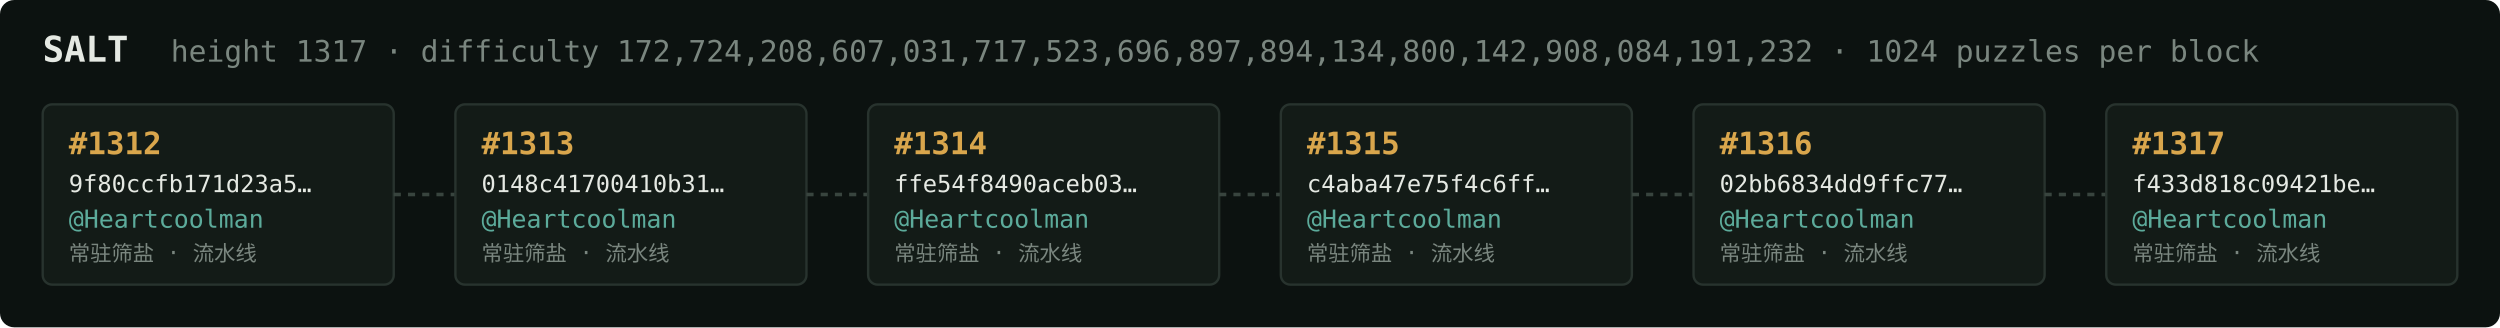
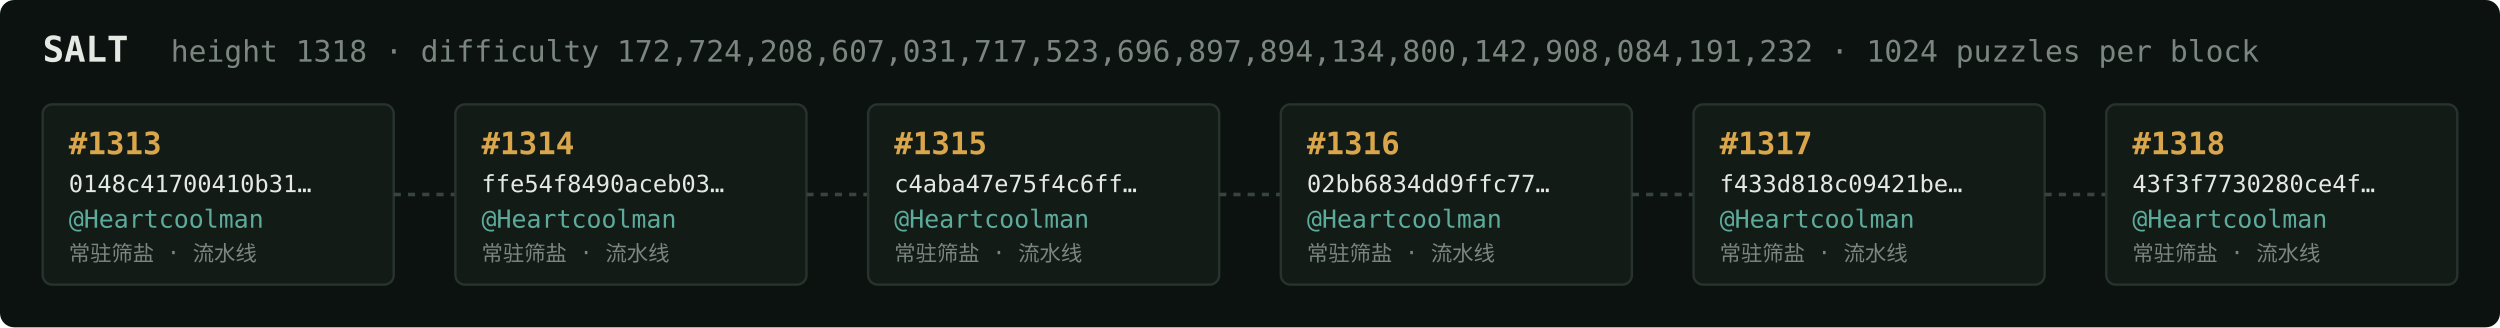
<svg xmlns="http://www.w3.org/2000/svg" width="1054" height="138" viewBox="0 0 1054 138" font-family="ui-monospace,SFMono-Regular,Menlo,monospace">
  <rect fill="#0c1210" width="1054" height="138" rx="6" />
  <text x="18" y="26" fill="#e5e9e3" font-size="15" font-weight="700">SALT</text>
-   <text x="72" y="26" fill="#7a867f" font-size="12.5">height 1317 · difficulty 172,724,208,607,031,717,523,696,897,894,134,800,142,908,084,191,232 · 1024 puzzles per block</text>
+   <text x="72" y="26" fill="#7a867f" font-size="12.5">height 1318 · difficulty 172,724,208,607,031,717,523,696,897,894,134,800,142,908,084,191,232 · 1024 puzzles per block</text>
  <rect x="18" y="44" width="148" height="76" rx="4" fill="#131b17" stroke="#28332e" stroke-width="1" />
-   <text x="29" y="65" fill="#d9a64c" font-size="13" font-weight="700">#1312</text>
-   <text x="29" y="81" fill="#e5e9e3" font-size="10">9f80ccfb171d23a5…</text>
+   <text x="29" y="65" fill="#d9a64c" font-size="13" font-weight="700">#1313</text>
+   <text x="29" y="81" fill="#e5e9e3" font-size="10">0148c41700410b31…</text>
  <text x="29" y="96" fill="#5cab9b" font-size="10.5">@Heartcoolman</text>
  <text x="29" y="110" fill="#7a867f" font-size="9">常驻筛盐 · 流水线</text>
  <line x1="166" y1="82.0" x2="192" y2="82.0" stroke="#38443e" stroke-width="1.5" stroke-dasharray="3 3" />
  <rect x="192" y="44" width="148" height="76" rx="4" fill="#131b17" stroke="#28332e" stroke-width="1" />
-   <text x="203" y="65" fill="#d9a64c" font-size="13" font-weight="700">#1313</text>
-   <text x="203" y="81" fill="#e5e9e3" font-size="10">0148c41700410b31…</text>
+   <text x="203" y="65" fill="#d9a64c" font-size="13" font-weight="700">#1314</text>
+   <text x="203" y="81" fill="#e5e9e3" font-size="10">ffe54f8490aceb03…</text>
  <text x="203" y="96" fill="#5cab9b" font-size="10.5">@Heartcoolman</text>
  <text x="203" y="110" fill="#7a867f" font-size="9">常驻筛盐 · 流水线</text>
  <line x1="340" y1="82.0" x2="366" y2="82.0" stroke="#38443e" stroke-width="1.5" stroke-dasharray="3 3" />
  <rect x="366" y="44" width="148" height="76" rx="4" fill="#131b17" stroke="#28332e" stroke-width="1" />
-   <text x="377" y="65" fill="#d9a64c" font-size="13" font-weight="700">#1314</text>
-   <text x="377" y="81" fill="#e5e9e3" font-size="10">ffe54f8490aceb03…</text>
+   <text x="377" y="65" fill="#d9a64c" font-size="13" font-weight="700">#1315</text>
+   <text x="377" y="81" fill="#e5e9e3" font-size="10">c4aba47e75f4c6ff…</text>
  <text x="377" y="96" fill="#5cab9b" font-size="10.5">@Heartcoolman</text>
  <text x="377" y="110" fill="#7a867f" font-size="9">常驻筛盐 · 流水线</text>
  <line x1="514" y1="82.0" x2="540" y2="82.0" stroke="#38443e" stroke-width="1.5" stroke-dasharray="3 3" />
  <rect x="540" y="44" width="148" height="76" rx="4" fill="#131b17" stroke="#28332e" stroke-width="1" />
-   <text x="551" y="65" fill="#d9a64c" font-size="13" font-weight="700">#1315</text>
-   <text x="551" y="81" fill="#e5e9e3" font-size="10">c4aba47e75f4c6ff…</text>
+   <text x="551" y="65" fill="#d9a64c" font-size="13" font-weight="700">#1316</text>
+   <text x="551" y="81" fill="#e5e9e3" font-size="10">02bb6834dd9ffc77…</text>
  <text x="551" y="96" fill="#5cab9b" font-size="10.5">@Heartcoolman</text>
  <text x="551" y="110" fill="#7a867f" font-size="9">常驻筛盐 · 流水线</text>
  <line x1="688" y1="82.0" x2="714" y2="82.0" stroke="#38443e" stroke-width="1.5" stroke-dasharray="3 3" />
  <rect x="714" y="44" width="148" height="76" rx="4" fill="#131b17" stroke="#28332e" stroke-width="1" />
-   <text x="725" y="65" fill="#d9a64c" font-size="13" font-weight="700">#1316</text>
-   <text x="725" y="81" fill="#e5e9e3" font-size="10">02bb6834dd9ffc77…</text>
+   <text x="725" y="65" fill="#d9a64c" font-size="13" font-weight="700">#1317</text>
+   <text x="725" y="81" fill="#e5e9e3" font-size="10">f433d818c09421be…</text>
  <text x="725" y="96" fill="#5cab9b" font-size="10.5">@Heartcoolman</text>
  <text x="725" y="110" fill="#7a867f" font-size="9">常驻筛盐 · 流水线</text>
  <line x1="862" y1="82.0" x2="888" y2="82.0" stroke="#38443e" stroke-width="1.5" stroke-dasharray="3 3" />
  <rect x="888" y="44" width="148" height="76" rx="4" fill="#131b17" stroke="#28332e" stroke-width="1" />
-   <text x="899" y="65" fill="#d9a64c" font-size="13" font-weight="700">#1317</text>
-   <text x="899" y="81" fill="#e5e9e3" font-size="10">f433d818c09421be…</text>
+   <text x="899" y="65" fill="#d9a64c" font-size="13" font-weight="700">#1318</text>
+   <text x="899" y="81" fill="#e5e9e3" font-size="10">43f3f7730280ce4f…</text>
  <text x="899" y="96" fill="#5cab9b" font-size="10.5">@Heartcoolman</text>
  <text x="899" y="110" fill="#7a867f" font-size="9">常驻筛盐 · 流水线</text>
</svg>
